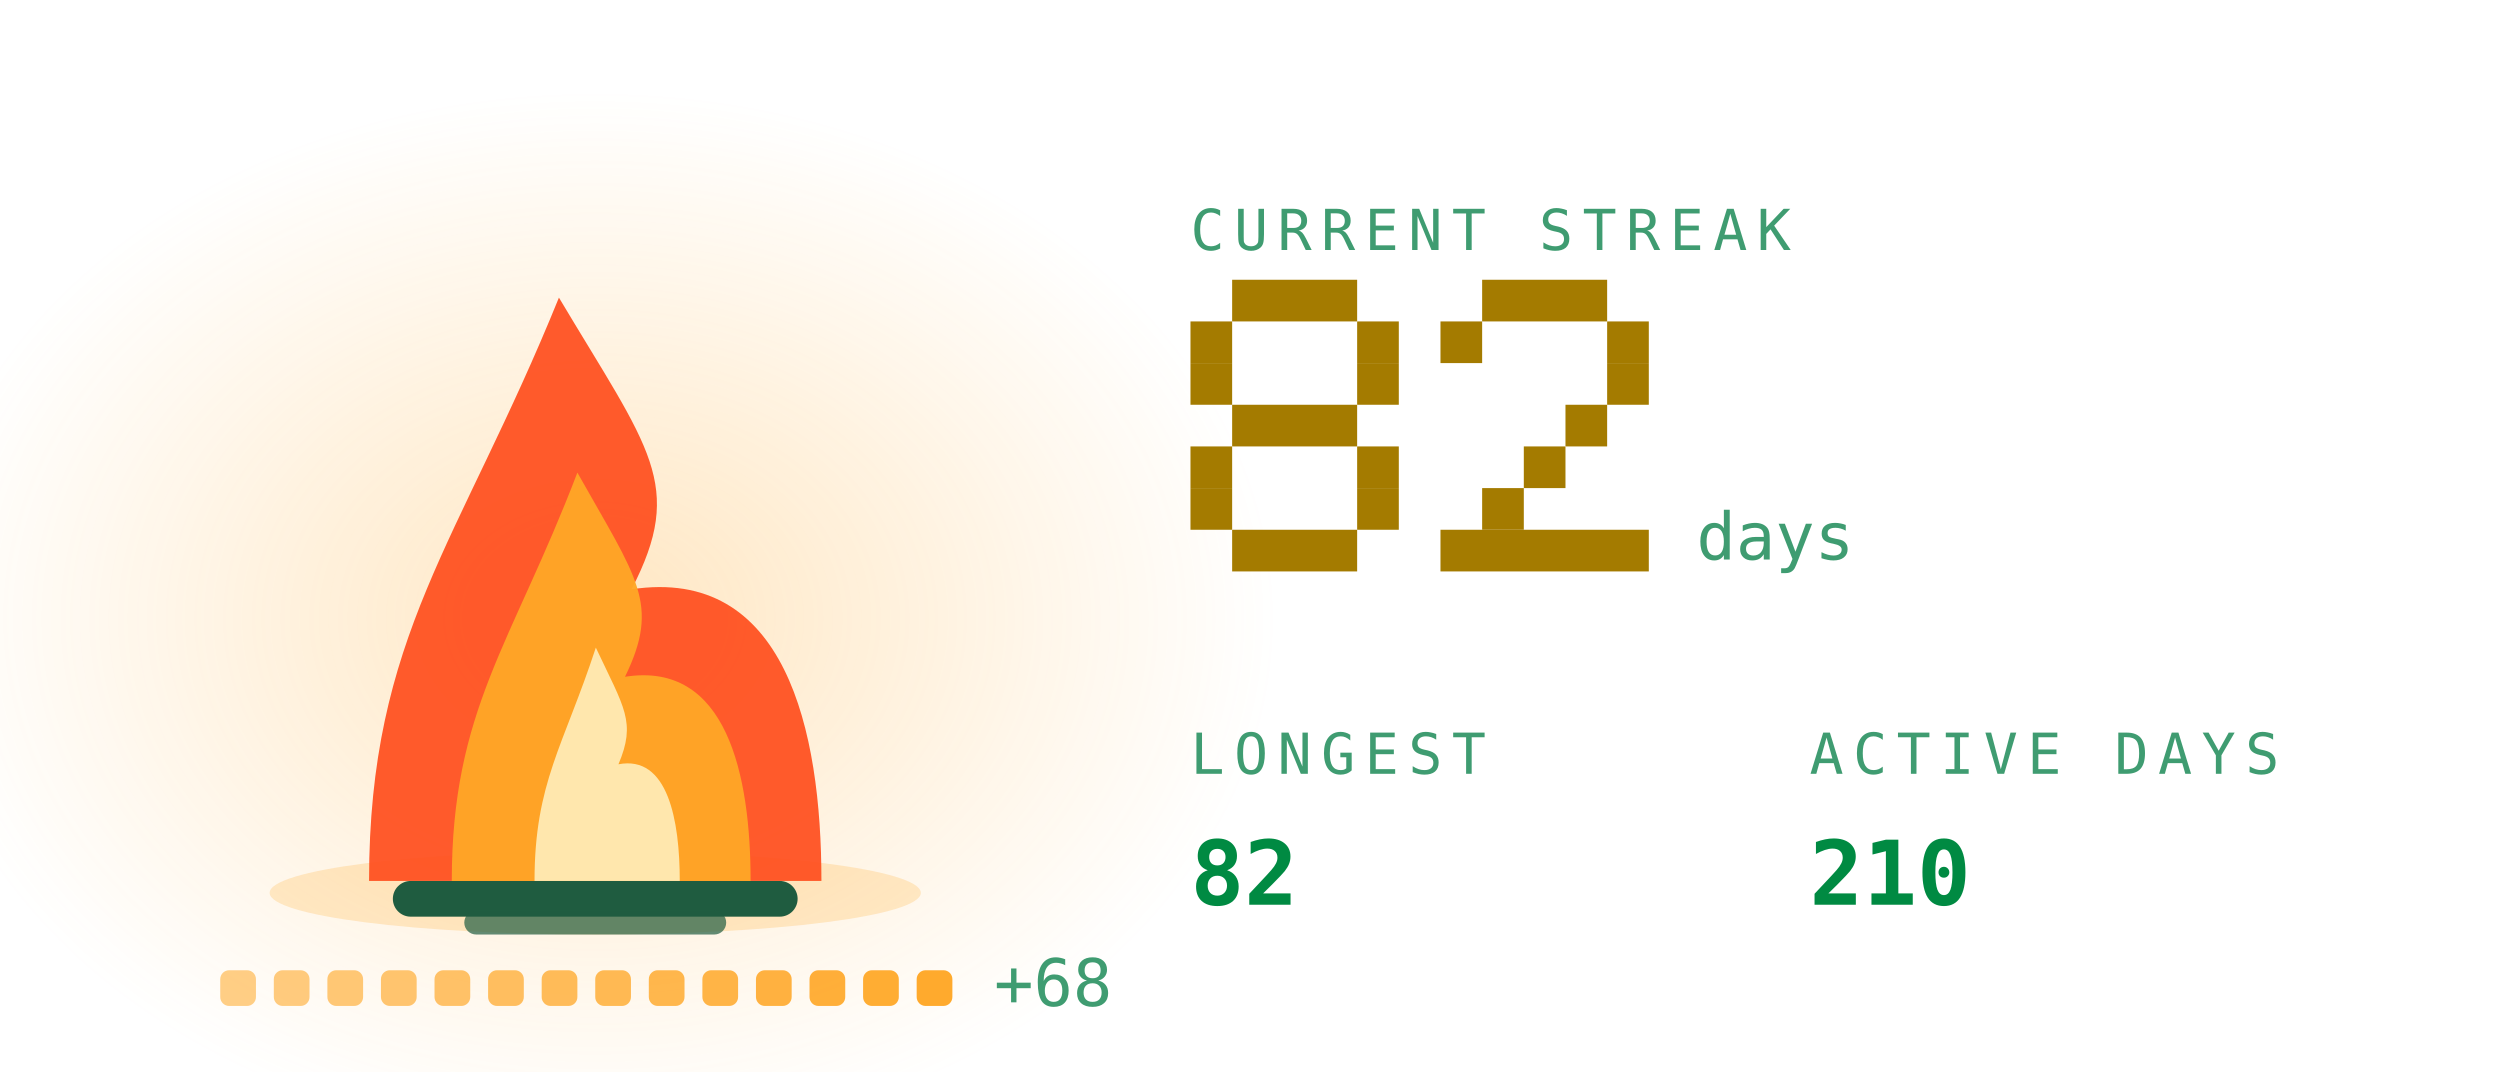
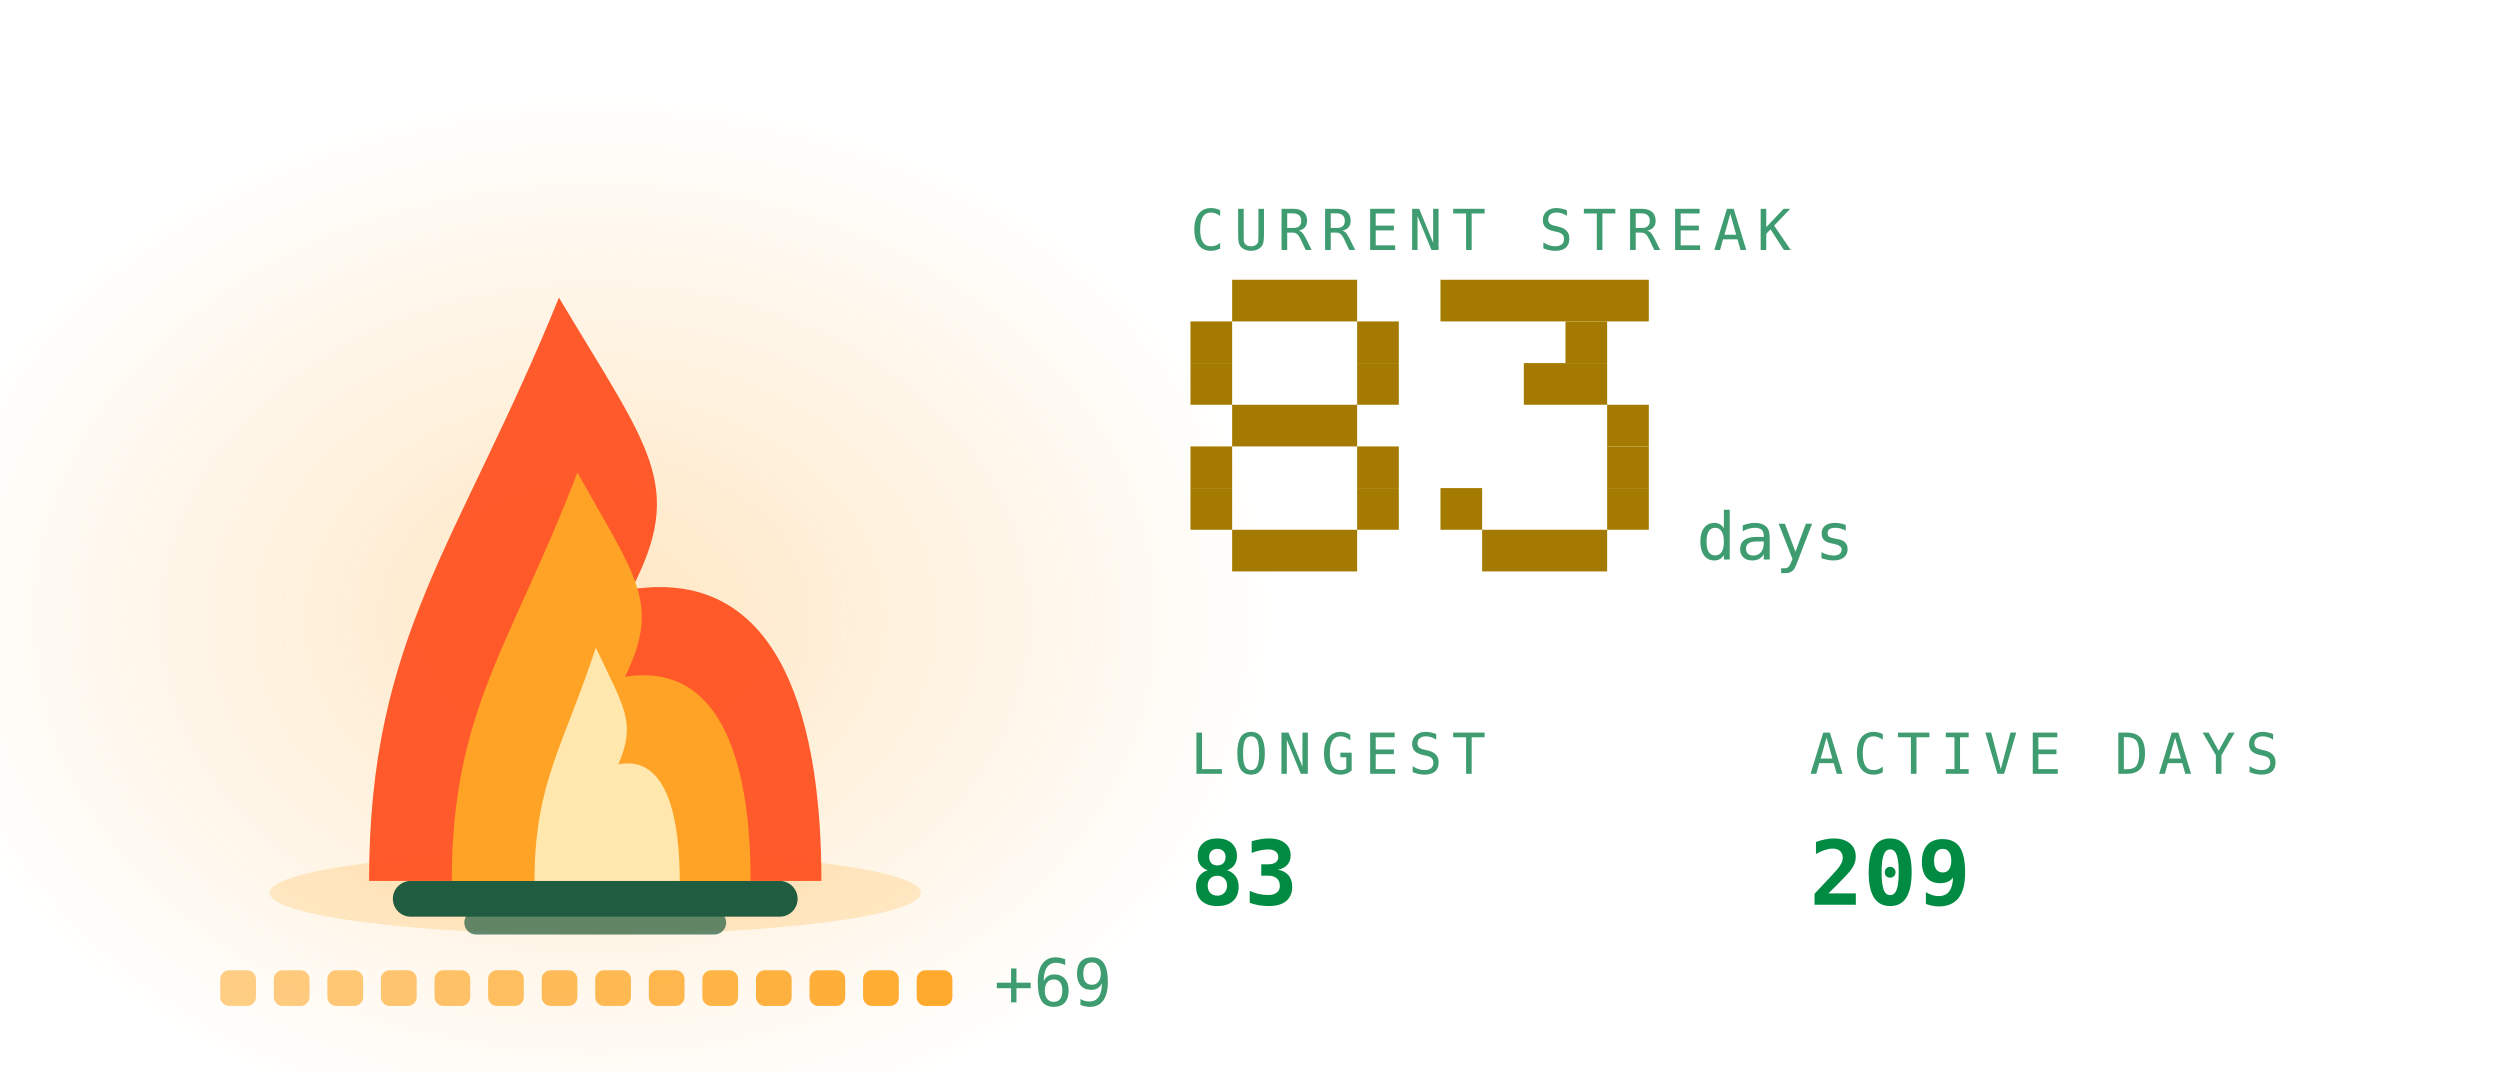
<svg xmlns="http://www.w3.org/2000/svg" viewBox="0 0 420 180" width="420" height="180" role="img" aria-labelledby="stkt stkd">
  <defs>
    <linearGradient id="stkbg" x1="0" y1="0" x2="1" y2="1">
      <stop offset="0" stop-color="#173d2b" />
      <stop offset="1" stop-color="#0d2018" />
    </linearGradient>
  </defs>
  <style>
    .mono{font-family:ui-monospace,SFMono-Regular,Menlo,Consolas,"DejaVu Sans Mono",monospace}
    .lbl{font-size:9.5px;letter-spacing:1.6px;fill:#3f9c71}
    .big{font-size:31px;font-weight:700;fill:#008a42}
    .med{font-size:15px;font-weight:700;fill:#008a42}
    .sm{font-size:11px;fill:#008a42}
    .dim{font-size:11px;fill:#3f9c71}
    
    .pulse{animation:pulse 3.4s ease-in-out infinite}
    @keyframes pulse{0%,100%{opacity:1}50%{opacity:.62}}
    .fnum{font-size:11px;fill:#3f9c71}
    
    .f1{animation:fl1 1.15s ease-in-out infinite;transform-box:fill-box;transform-origin:50% 100%}
    .f2{animation:fl2 0.87s ease-in-out infinite;transform-box:fill-box;transform-origin:50% 100%}
    .f3{animation:fl3 0.61s ease-in-out infinite;transform-box:fill-box;transform-origin:50% 100%}
    .em{animation:em 2.4s ease-out infinite}
    .coal{animation:coal 2.8s ease-in-out infinite}
    @keyframes fl1{0%,100%{transform:scale(1,1) translateX(0)}30%{transform:scale(.94,1.06) translateX(-1.5px)}65%{transform:scale(1.05,.95) translateX(1.5px)}}
    @keyframes fl2{0%,100%{transform:scale(1.03,.96) translateX(1px)}45%{transform:scale(.93,1.1) translateX(-2px)}}
    @keyframes fl3{0%,100%{transform:scale(1,1)}50%{transform:scale(.88,1.14)}}
    @keyframes em{0%{opacity:0;transform:translate(0,0)}15%{opacity:.9}100%{opacity:0;transform:translate(-6px,-34px)}}
    @keyframes coal{0%,100%{opacity:.5}50%{opacity:1}}
</style>
  <defs>
    <radialGradient id="stkGlow" cx="0.5" cy="0.5" r="0.5">
      <stop offset="0" stop-color="#ffa726" stop-opacity="0.28" />
      <stop offset="1" stop-color="#ffa726" stop-opacity="0" />
    </radialGradient>
  </defs>
  <ellipse cx="100" cy="103.9" rx="114.0" ry="88.2" fill="url(#stkGlow)" />
  <ellipse cx="100" cy="150" rx="54.7" ry="7" fill="#ffa726" opacity="0.22" />
  <rect x="66" y="148" width="68" height="6" rx="3" fill="#1f5c40" />
  <rect x="78" y="153" width="44" height="4" rx="2" fill="#1f5c40" opacity="0.7" />
  <g class="f1">
    <path d="M62.0 148C62.0 106.8 77.2 91.2 93.9 50.0C109.1 75.5 115.2 81.4 106.1 99.0C131.9 95.1 138.0 122.5 138.0 148Z" fill="#ff4d1c" opacity="0.92" />
  </g>
  <g class="f2">
    <path d="M75.9 148C75.9 119.2 86.0 108.2 97.0 79.4C107.0 97.2 111.0 101.4 105.0 113.7C122.1 111.0 126.1 130.2 126.1 148Z" fill="#ffa726" opacity="0.95" />
  </g>
  <g class="f3">
    <path d="M89.8 148C89.8 131.5 94.7 125.3 100.1 108.8C104.9 119.0 106.9 121.3 103.9 128.4C112.2 126.8 114.2 137.8 114.2 148Z" fill="#fff3c4" opacity="0.85" />
  </g>
  <rect class="em" style="animation-delay:0.0s" x="88" y="46" width="3" height="3" fill="#ffa726" opacity="0" />
  <rect class="em" style="animation-delay:0.8s" x="101" y="46" width="3" height="3" fill="#ffa726" opacity="0" />
  <rect class="em" style="animation-delay:1.6s" x="114" y="46" width="3" height="3" fill="#ffa726" opacity="0" />
  <rect x="37.0" y="163" width="6" height="6" rx="1.5" fill="#ffa726" opacity="0.55" class="coal" style="animation-delay:0.00s" />
  <rect x="46.0" y="163" width="6" height="6" rx="1.5" fill="#ffa726" opacity="0.582" class="coal" style="animation-delay:0.18s" />
  <rect x="55.0" y="163" width="6" height="6" rx="1.5" fill="#ffa726" opacity="0.614" class="coal" style="animation-delay:0.36s" />
  <rect x="64.0" y="163" width="6" height="6" rx="1.5" fill="#ffa726" opacity="0.646" class="coal" style="animation-delay:0.54s" />
  <rect x="73.0" y="163" width="6" height="6" rx="1.5" fill="#ffa726" opacity="0.679" class="coal" style="animation-delay:0.72s" />
  <rect x="82.0" y="163" width="6" height="6" rx="1.5" fill="#ffa726" opacity="0.711" class="coal" style="animation-delay:0.90s" />
  <rect x="91.0" y="163" width="6" height="6" rx="1.5" fill="#ffa726" opacity="0.743" class="coal" style="animation-delay:1.08s" />
  <rect x="100.0" y="163" width="6" height="6" rx="1.5" fill="#ffa726" opacity="0.775" class="coal" style="animation-delay:1.26s" />
  <rect x="109.0" y="163" width="6" height="6" rx="1.5" fill="#ffa726" opacity="0.807" class="coal" style="animation-delay:1.44s" />
  <rect x="118.0" y="163" width="6" height="6" rx="1.5" fill="#ffa726" opacity="0.839" class="coal" style="animation-delay:1.62s" />
  <rect x="127.0" y="163" width="6" height="6" rx="1.5" fill="#ffa726" opacity="0.871" class="coal" style="animation-delay:1.80s" />
  <rect x="136.0" y="163" width="6" height="6" rx="1.5" fill="#ffa726" opacity="0.904" class="coal" style="animation-delay:1.98s" />
  <rect x="145.0" y="163" width="6" height="6" rx="1.5" fill="#ffa726" opacity="0.936" class="coal" style="animation-delay:2.16s" />
  <rect x="154.0" y="163" width="6" height="6" rx="1.5" fill="#ffa726" opacity="0.968" class="coal" style="animation-delay:2.34s" />
-   <text class="mono dim" x="167.0" y="169" font-size="9">+68</text>
+   <text class="mono dim" x="167.0" y="169" font-size="9">+69</text>
  <text class="mono lbl" x="200" y="42">CURRENT STREAK</text>
  <rect x="207" y="47" width="21" height="7" fill="#a47b00" />
  <rect x="200" y="54" width="7" height="7" fill="#a47b00" />
  <rect x="228" y="54" width="7" height="7" fill="#a47b00" />
  <rect x="200" y="61" width="7" height="7" fill="#a47b00" />
  <rect x="228" y="61" width="7" height="7" fill="#a47b00" />
  <rect x="207" y="68" width="21" height="7" fill="#a47b00" />
  <rect x="200" y="75" width="7" height="7" fill="#a47b00" />
  <rect x="228" y="75" width="7" height="7" fill="#a47b00" />
  <rect x="200" y="82" width="7" height="7" fill="#a47b00" />
  <rect x="228" y="82" width="7" height="7" fill="#a47b00" />
  <rect x="207" y="89" width="21" height="7" fill="#a47b00" />
-   <rect x="249" y="47" width="21" height="7" fill="#a47b00" />
-   <rect x="242" y="54" width="7" height="7" fill="#a47b00" />
-   <rect x="270" y="54" width="7" height="7" fill="#a47b00" />
-   <rect x="270" y="61" width="7" height="7" fill="#a47b00" />
-   <rect x="263" y="68" width="7" height="7" fill="#a47b00" />
-   <rect x="256" y="75" width="7" height="7" fill="#a47b00" />
-   <rect x="249" y="82" width="7" height="7" fill="#a47b00" />
-   <rect x="242" y="89" width="35" height="7" fill="#a47b00" />
+   <rect x="242" y="47" width="35" height="7" fill="#a47b00" />
+   <rect x="263" y="54" width="7" height="7" fill="#a47b00" />
+   <rect x="256" y="61" width="14" height="7" fill="#a47b00" />
+   <rect x="270" y="68" width="7" height="7" fill="#a47b00" />
+   <rect x="270" y="75" width="7" height="7" fill="#a47b00" />
+   <rect x="242" y="82" width="7" height="7" fill="#a47b00" />
+   <rect x="270" y="82" width="7" height="7" fill="#a47b00" />
+   <rect x="249" y="89" width="21" height="7" fill="#a47b00" />
  <text class="mono fnum" x="285" y="94">days</text>
  <text class="mono lbl" x="200" y="130">LONGEST</text>
-   <text class="mono med" x="200" y="152">82</text>
+   <text class="mono med" x="200" y="152">83</text>
  <text class="mono lbl" x="304" y="130">ACTIVE DAYS</text>
-   <text class="mono med" x="304" y="152">210</text>
+   <text class="mono med" x="304" y="152">209</text>
</svg>
